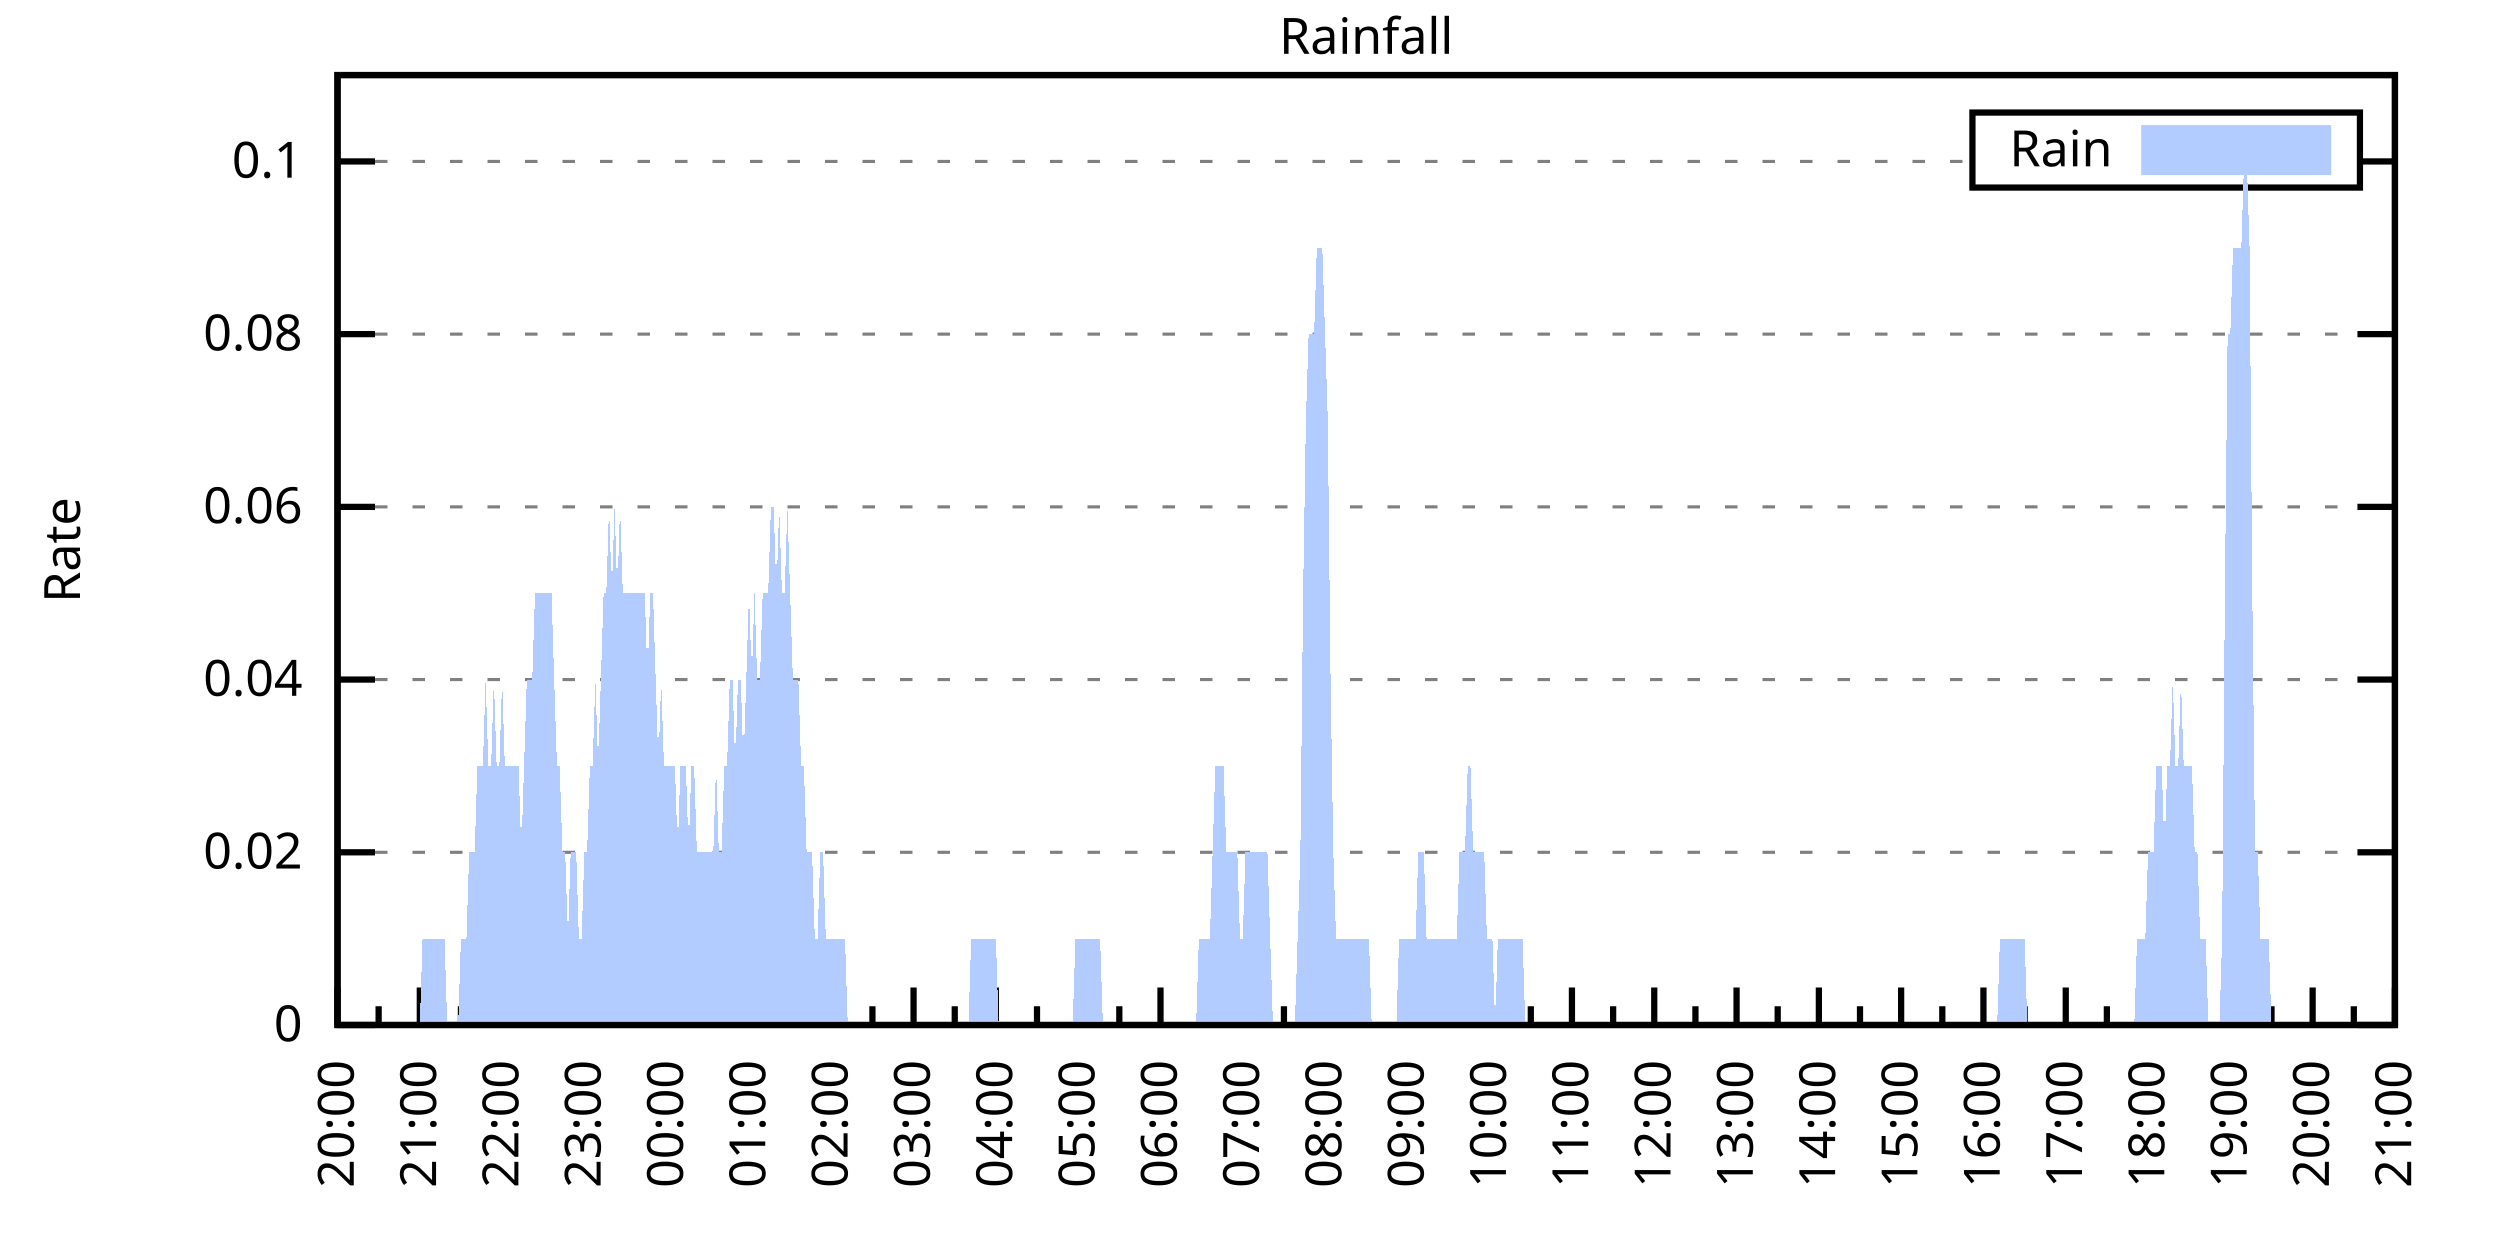
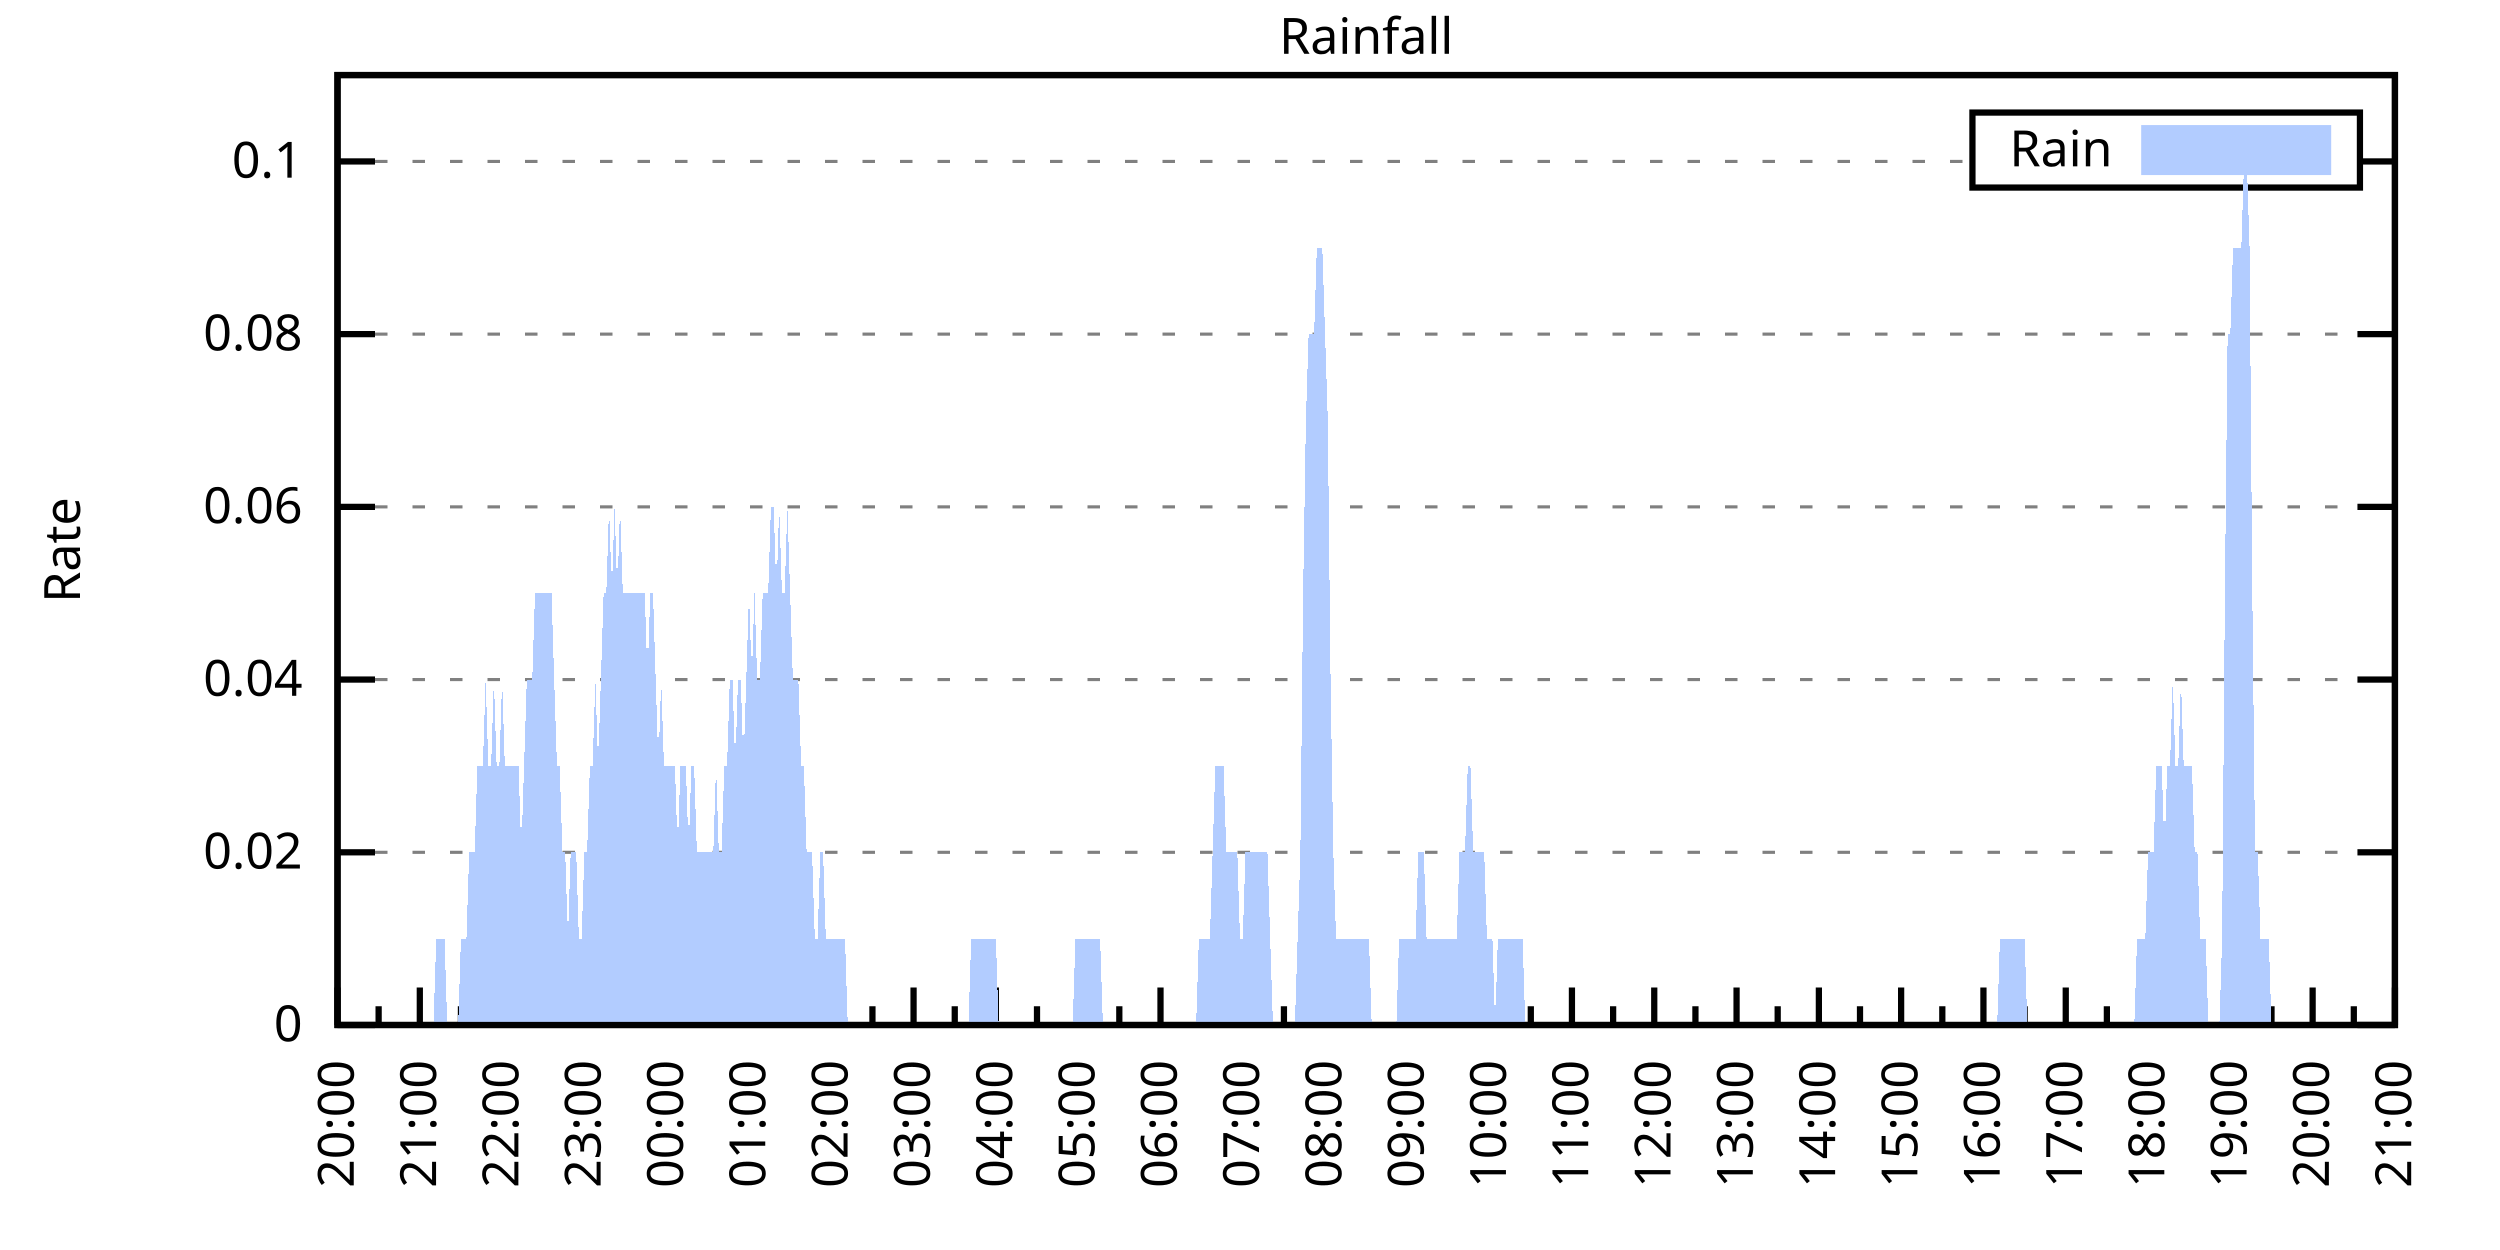
<svg xmlns="http://www.w3.org/2000/svg" xmlns:xlink="http://www.w3.org/1999/xlink" width="400" height="200" viewBox="0 0 400 200">
  <g id="gnuplot_canvas">
    <rect x="0" y="0" width="400" height="200" fill="none" />
    <defs>
      <circle id="gpDot" r="0.5" stroke-width="0.5" stroke="currentColor" />
      <path id="gpPt0" stroke-width="0.333" stroke="currentColor" d="M-1,0 h2 M0,-1 v2" />
      <path id="gpPt1" stroke-width="0.333" stroke="currentColor" d="M-1,-1 L1,1 M1,-1 L-1,1" />
      <path id="gpPt2" stroke-width="0.333" stroke="currentColor" d="M-1,0 L1,0 M0,-1 L0,1 M-1,-1 L1,1 M-1,1 L1,-1" />
      <rect id="gpPt3" stroke-width="0.333" stroke="currentColor" x="-1" y="-1" width="2" height="2" />
      <rect id="gpPt4" stroke-width="0.333" stroke="currentColor" fill="currentColor" x="-1" y="-1" width="2" height="2" />
      <circle id="gpPt5" stroke-width="0.333" stroke="currentColor" cx="0" cy="0" r="1" />
      <use xlink:href="#gpPt5" id="gpPt6" fill="currentColor" stroke="none" />
      <path id="gpPt7" stroke-width="0.333" stroke="currentColor" d="M0,-1.33 L-1.33,0.67 L1.33,0.67 z" />
      <use xlink:href="#gpPt7" id="gpPt8" fill="currentColor" stroke="none" />
      <use xlink:href="#gpPt7" id="gpPt9" stroke="currentColor" transform="rotate(180)" />
      <use xlink:href="#gpPt9" id="gpPt10" fill="currentColor" stroke="none" />
      <use xlink:href="#gpPt3" id="gpPt11" stroke="currentColor" transform="rotate(45)" />
      <use xlink:href="#gpPt11" id="gpPt12" fill="currentColor" stroke="none" />
      <path id="gpPt13" stroke-width="0.333" stroke="currentColor" d="M0,1.330 L1.265,0.411 L0.782,-1.067 L-0.782,-1.076 L-1.265,0.411 z" />
      <use xlink:href="#gpPt13" id="gpPt14" fill="currentColor" stroke="none" />
      <filter id="textbox" filterUnits="objectBoundingBox" x="0" y="0" height="1" width="1">
        <feFlood flood-color="white" flood-opacity="1" result="bgnd" />
        <feComposite in="SourceGraphic" in2="bgnd" operator="atop" />
      </filter>
      <filter id="greybox" filterUnits="objectBoundingBox" x="0" y="0" height="1" width="1">
        <feFlood flood-color="lightgrey" flood-opacity="1" result="grey" />
        <feComposite in="SourceGraphic" in2="grey" operator="atop" />
      </filter>
    </defs>
    <g fill="none" color="white" stroke="currentColor" stroke-width="1.00" stroke-linecap="butt" stroke-linejoin="miter">
</g>
    <g fill="none" color="black" stroke="currentColor" stroke-width="1.00" stroke-linecap="butt" stroke-linejoin="miter">
      <g stroke="none" shape-rendering="crispEdges">
        <polygon fill="rgb(255, 255, 255)" points="54.00,164.00 383.18,164.00 383.18,12.02 54.00,12.02 " />
      </g>
    </g>
    <g fill="none" color="black" stroke="currentColor" stroke-width="1.00" stroke-linecap="butt" stroke-linejoin="miter">
</g>
    <g fill="none" color="black" stroke="black" stroke-width="0.50" stroke-linecap="butt" stroke-linejoin="miter">
</g>
    <g fill="none" color="gray" stroke="currentColor" stroke-width="0.50" stroke-linecap="butt" stroke-linejoin="miter">
      <path stroke="gray" stroke-dasharray="2,4" class="gridline" d="M54.00,164.00 L383.19,164.00  " />
    </g>
    <g fill="none" color="gray" stroke="gray" stroke-width="1.00" stroke-linecap="butt" stroke-linejoin="miter">
</g>
    <g fill="none" color="black" stroke="currentColor" stroke-width="1.00" stroke-linecap="butt" stroke-linejoin="miter">
      <path stroke="black" d="M54.00,164.00 L60.00,164.00 M383.19,164.00 L377.19,164.00  " />
      <g transform="translate(48.40,166.60)" stroke="none" fill="black" font-family="Sans" font-size="8.00" text-anchor="end">
        <text>
          <tspan font-family="Sans"> 0</tspan>
        </text>
      </g>
    </g>
    <g fill="none" color="black" stroke="currentColor" stroke-width="1.00" stroke-linecap="butt" stroke-linejoin="miter">
</g>
    <g fill="none" color="black" stroke="black" stroke-width="0.50" stroke-linecap="butt" stroke-linejoin="miter">
</g>
    <g fill="none" color="gray" stroke="currentColor" stroke-width="0.50" stroke-linecap="butt" stroke-linejoin="miter">
      <path stroke="gray" stroke-dasharray="2,4" class="gridline" d="M54.00,136.37 L383.19,136.37  " />
    </g>
    <g fill="none" color="gray" stroke="gray" stroke-width="1.00" stroke-linecap="butt" stroke-linejoin="miter">
</g>
    <g fill="none" color="black" stroke="currentColor" stroke-width="1.00" stroke-linecap="butt" stroke-linejoin="miter">
      <path stroke="black" d="M54.00,136.37 L60.00,136.37 M383.19,136.37 L377.19,136.37  " />
      <g transform="translate(48.40,138.97)" stroke="none" fill="black" font-family="Sans" font-size="8.00" text-anchor="end">
        <text>
          <tspan font-family="Sans"> 0.02</tspan>
        </text>
      </g>
    </g>
    <g fill="none" color="black" stroke="currentColor" stroke-width="1.00" stroke-linecap="butt" stroke-linejoin="miter">
</g>
    <g fill="none" color="black" stroke="black" stroke-width="0.50" stroke-linecap="butt" stroke-linejoin="miter">
</g>
    <g fill="none" color="gray" stroke="currentColor" stroke-width="0.50" stroke-linecap="butt" stroke-linejoin="miter">
      <path stroke="gray" stroke-dasharray="2,4" class="gridline" d="M54.00,108.73 L383.19,108.73  " />
    </g>
    <g fill="none" color="gray" stroke="gray" stroke-width="1.00" stroke-linecap="butt" stroke-linejoin="miter">
</g>
    <g fill="none" color="black" stroke="currentColor" stroke-width="1.00" stroke-linecap="butt" stroke-linejoin="miter">
      <path stroke="black" d="M54.00,108.73 L60.00,108.73 M383.19,108.73 L377.19,108.73  " />
      <g transform="translate(48.40,111.33)" stroke="none" fill="black" font-family="Sans" font-size="8.00" text-anchor="end">
        <text>
          <tspan font-family="Sans"> 0.04</tspan>
        </text>
      </g>
    </g>
    <g fill="none" color="black" stroke="currentColor" stroke-width="1.00" stroke-linecap="butt" stroke-linejoin="miter">
</g>
    <g fill="none" color="black" stroke="black" stroke-width="0.50" stroke-linecap="butt" stroke-linejoin="miter">
</g>
    <g fill="none" color="gray" stroke="currentColor" stroke-width="0.50" stroke-linecap="butt" stroke-linejoin="miter">
      <path stroke="gray" stroke-dasharray="2,4" class="gridline" d="M54.00,81.10 L383.19,81.10  " />
    </g>
    <g fill="none" color="gray" stroke="gray" stroke-width="1.00" stroke-linecap="butt" stroke-linejoin="miter">
</g>
    <g fill="none" color="black" stroke="currentColor" stroke-width="1.00" stroke-linecap="butt" stroke-linejoin="miter">
      <path stroke="black" d="M54.00,81.10 L60.00,81.10 M383.19,81.10 L377.19,81.10  " />
      <g transform="translate(48.40,83.70)" stroke="none" fill="black" font-family="Sans" font-size="8.00" text-anchor="end">
        <text>
          <tspan font-family="Sans"> 0.06</tspan>
        </text>
      </g>
    </g>
    <g fill="none" color="black" stroke="currentColor" stroke-width="1.00" stroke-linecap="butt" stroke-linejoin="miter">
</g>
    <g fill="none" color="black" stroke="black" stroke-width="0.50" stroke-linecap="butt" stroke-linejoin="miter">
</g>
    <g fill="none" color="gray" stroke="currentColor" stroke-width="0.50" stroke-linecap="butt" stroke-linejoin="miter">
      <path stroke="gray" stroke-dasharray="2,4" class="gridline" d="M54.00,53.46 L383.19,53.46  " />
    </g>
    <g fill="none" color="gray" stroke="gray" stroke-width="1.00" stroke-linecap="butt" stroke-linejoin="miter">
</g>
    <g fill="none" color="black" stroke="currentColor" stroke-width="1.00" stroke-linecap="butt" stroke-linejoin="miter">
      <path stroke="black" d="M54.00,53.46 L60.00,53.46 M383.19,53.46 L377.19,53.46  " />
      <g transform="translate(48.40,56.06)" stroke="none" fill="black" font-family="Sans" font-size="8.00" text-anchor="end">
        <text>
          <tspan font-family="Sans"> 0.08</tspan>
        </text>
      </g>
    </g>
    <g fill="none" color="black" stroke="currentColor" stroke-width="1.00" stroke-linecap="butt" stroke-linejoin="miter">
</g>
    <g fill="none" color="black" stroke="black" stroke-width="0.50" stroke-linecap="butt" stroke-linejoin="miter">
</g>
    <g fill="none" color="gray" stroke="currentColor" stroke-width="0.50" stroke-linecap="butt" stroke-linejoin="miter">
      <path stroke="gray" stroke-dasharray="2,4" class="gridline" d="M54.00,25.83 L315.59,25.83 M377.59,25.83 L383.19,25.83  " />
    </g>
    <g fill="none" color="gray" stroke="gray" stroke-width="1.00" stroke-linecap="butt" stroke-linejoin="miter">
</g>
    <g fill="none" color="black" stroke="currentColor" stroke-width="1.00" stroke-linecap="butt" stroke-linejoin="miter">
      <path stroke="black" d="M54.00,25.83 L60.00,25.83 M383.19,25.83 L377.19,25.83  " />
      <g transform="translate(48.40,28.43)" stroke="none" fill="black" font-family="Sans" font-size="8.00" text-anchor="end">
        <text>
          <tspan font-family="Sans"> 0.1</tspan>
        </text>
      </g>
    </g>
    <g fill="none" color="black" stroke="currentColor" stroke-width="1.00" stroke-linecap="butt" stroke-linejoin="miter">
      <path stroke="black" d="M54.00,164.00 L54.00,158.00  " />
      <g transform="translate(56.60,169.60) rotate(270)" stroke="none" fill="black" font-family="Sans" font-size="8.00" text-anchor="end">
        <text>
          <tspan font-family="Sans">20:00</tspan>
        </text>
      </g>
    </g>
    <g fill="none" color="black" stroke="currentColor" stroke-width="1.00" stroke-linecap="butt" stroke-linejoin="miter">
      <path stroke="black" d="M60.58,164.00 L60.58,161.00 M67.17,164.00 L67.17,158.00  " />
      <g transform="translate(69.77,169.60) rotate(270)" stroke="none" fill="black" font-family="Sans" font-size="8.00" text-anchor="end">
        <text>
          <tspan font-family="Sans">21:00</tspan>
        </text>
      </g>
    </g>
    <g fill="none" color="black" stroke="currentColor" stroke-width="1.00" stroke-linecap="butt" stroke-linejoin="miter">
      <path stroke="black" d="M73.75,164.00 L73.75,161.00 M80.34,164.00 L80.34,158.00  " />
      <g transform="translate(82.94,169.60) rotate(270)" stroke="none" fill="black" font-family="Sans" font-size="8.00" text-anchor="end">
        <text>
          <tspan font-family="Sans">22:00</tspan>
        </text>
      </g>
    </g>
    <g fill="none" color="black" stroke="currentColor" stroke-width="1.00" stroke-linecap="butt" stroke-linejoin="miter">
      <path stroke="black" d="M86.92,164.00 L86.92,161.00 M93.50,164.00 L93.50,158.00  " />
      <g transform="translate(96.10,169.60) rotate(270)" stroke="none" fill="black" font-family="Sans" font-size="8.00" text-anchor="end">
        <text>
          <tspan font-family="Sans">23:00</tspan>
        </text>
      </g>
    </g>
    <g fill="none" color="black" stroke="currentColor" stroke-width="1.00" stroke-linecap="butt" stroke-linejoin="miter">
      <path stroke="black" d="M100.09,164.00 L100.09,161.00 M106.67,164.00 L106.67,158.00  " />
      <g transform="translate(109.27,169.60) rotate(270)" stroke="none" fill="black" font-family="Sans" font-size="8.00" text-anchor="end">
        <text>
          <tspan font-family="Sans">00:00</tspan>
        </text>
      </g>
    </g>
    <g fill="none" color="black" stroke="currentColor" stroke-width="1.00" stroke-linecap="butt" stroke-linejoin="miter">
      <path stroke="black" d="M113.25,164.00 L113.25,161.00 M119.84,164.00 L119.84,158.00  " />
      <g transform="translate(122.44,169.60) rotate(270)" stroke="none" fill="black" font-family="Sans" font-size="8.00" text-anchor="end">
        <text>
          <tspan font-family="Sans">01:00</tspan>
        </text>
      </g>
    </g>
    <g fill="none" color="black" stroke="currentColor" stroke-width="1.00" stroke-linecap="butt" stroke-linejoin="miter">
      <path stroke="black" d="M126.42,164.00 L126.42,161.00 M133.01,164.00 L133.01,158.00  " />
      <g transform="translate(135.61,169.60) rotate(270)" stroke="none" fill="black" font-family="Sans" font-size="8.00" text-anchor="end">
        <text>
          <tspan font-family="Sans">02:00</tspan>
        </text>
      </g>
    </g>
    <g fill="none" color="black" stroke="currentColor" stroke-width="1.00" stroke-linecap="butt" stroke-linejoin="miter">
      <path stroke="black" d="M139.59,164.00 L139.59,161.00 M146.17,164.00 L146.17,158.00  " />
      <g transform="translate(148.77,169.60) rotate(270)" stroke="none" fill="black" font-family="Sans" font-size="8.00" text-anchor="end">
        <text>
          <tspan font-family="Sans">03:00</tspan>
        </text>
      </g>
    </g>
    <g fill="none" color="black" stroke="currentColor" stroke-width="1.00" stroke-linecap="butt" stroke-linejoin="miter">
      <path stroke="black" d="M152.76,164.00 L152.76,161.00 M159.34,164.00 L159.34,158.00  " />
      <g transform="translate(161.94,169.60) rotate(270)" stroke="none" fill="black" font-family="Sans" font-size="8.00" text-anchor="end">
        <text>
          <tspan font-family="Sans">04:00</tspan>
        </text>
      </g>
    </g>
    <g fill="none" color="black" stroke="currentColor" stroke-width="1.00" stroke-linecap="butt" stroke-linejoin="miter">
      <path stroke="black" d="M165.92,164.00 L165.92,161.00 M172.51,164.00 L172.51,158.00  " />
      <g transform="translate(175.11,169.60) rotate(270)" stroke="none" fill="black" font-family="Sans" font-size="8.00" text-anchor="end">
        <text>
          <tspan font-family="Sans">05:00</tspan>
        </text>
      </g>
    </g>
    <g fill="none" color="black" stroke="currentColor" stroke-width="1.00" stroke-linecap="butt" stroke-linejoin="miter">
      <path stroke="black" d="M179.09,164.00 L179.09,161.00 M185.68,164.00 L185.68,158.00  " />
      <g transform="translate(188.28,169.60) rotate(270)" stroke="none" fill="black" font-family="Sans" font-size="8.00" text-anchor="end">
        <text>
          <tspan font-family="Sans">06:00</tspan>
        </text>
      </g>
    </g>
    <g fill="none" color="black" stroke="currentColor" stroke-width="1.00" stroke-linecap="butt" stroke-linejoin="miter">
      <path stroke="black" d="M192.26,164.00 L192.26,161.00 M198.84,164.00 L198.84,158.00  " />
      <g transform="translate(201.44,169.60) rotate(270)" stroke="none" fill="black" font-family="Sans" font-size="8.00" text-anchor="end">
        <text>
          <tspan font-family="Sans">07:00</tspan>
        </text>
      </g>
    </g>
    <g fill="none" color="black" stroke="currentColor" stroke-width="1.00" stroke-linecap="butt" stroke-linejoin="miter">
      <path stroke="black" d="M205.43,164.00 L205.43,161.00 M212.01,164.00 L212.01,158.00  " />
      <g transform="translate(214.61,169.60) rotate(270)" stroke="none" fill="black" font-family="Sans" font-size="8.00" text-anchor="end">
        <text>
          <tspan font-family="Sans">08:00</tspan>
        </text>
      </g>
    </g>
    <g fill="none" color="black" stroke="currentColor" stroke-width="1.00" stroke-linecap="butt" stroke-linejoin="miter">
      <path stroke="black" d="M218.60,164.00 L218.60,161.00 M225.18,164.00 L225.18,158.00  " />
      <g transform="translate(227.78,169.60) rotate(270)" stroke="none" fill="black" font-family="Sans" font-size="8.00" text-anchor="end">
        <text>
          <tspan font-family="Sans">09:00</tspan>
        </text>
      </g>
    </g>
    <g fill="none" color="black" stroke="currentColor" stroke-width="1.00" stroke-linecap="butt" stroke-linejoin="miter">
      <path stroke="black" d="M231.76,164.00 L231.76,161.00 M238.35,164.00 L238.35,158.00  " />
      <g transform="translate(240.95,169.60) rotate(270)" stroke="none" fill="black" font-family="Sans" font-size="8.00" text-anchor="end">
        <text>
          <tspan font-family="Sans">10:00</tspan>
        </text>
      </g>
    </g>
    <g fill="none" color="black" stroke="currentColor" stroke-width="1.00" stroke-linecap="butt" stroke-linejoin="miter">
      <path stroke="black" d="M244.93,164.00 L244.93,161.00 M251.51,164.00 L251.51,158.00  " />
      <g transform="translate(254.11,169.60) rotate(270)" stroke="none" fill="black" font-family="Sans" font-size="8.00" text-anchor="end">
        <text>
          <tspan font-family="Sans">11:00</tspan>
        </text>
      </g>
    </g>
    <g fill="none" color="black" stroke="currentColor" stroke-width="1.00" stroke-linecap="butt" stroke-linejoin="miter">
      <path stroke="black" d="M258.10,164.00 L258.10,161.00 M264.68,164.00 L264.68,158.00  " />
      <g transform="translate(267.28,169.60) rotate(270)" stroke="none" fill="black" font-family="Sans" font-size="8.00" text-anchor="end">
        <text>
          <tspan font-family="Sans">12:00</tspan>
        </text>
      </g>
    </g>
    <g fill="none" color="black" stroke="currentColor" stroke-width="1.00" stroke-linecap="butt" stroke-linejoin="miter">
      <path stroke="black" d="M271.27,164.00 L271.27,161.00 M277.85,164.00 L277.85,158.00  " />
      <g transform="translate(280.45,169.60) rotate(270)" stroke="none" fill="black" font-family="Sans" font-size="8.00" text-anchor="end">
        <text>
          <tspan font-family="Sans">13:00</tspan>
        </text>
      </g>
    </g>
    <g fill="none" color="black" stroke="currentColor" stroke-width="1.00" stroke-linecap="butt" stroke-linejoin="miter">
      <path stroke="black" d="M284.43,164.00 L284.43,161.00 M291.02,164.00 L291.02,158.00  " />
      <g transform="translate(293.62,169.60) rotate(270)" stroke="none" fill="black" font-family="Sans" font-size="8.00" text-anchor="end">
        <text>
          <tspan font-family="Sans">14:00</tspan>
        </text>
      </g>
    </g>
    <g fill="none" color="black" stroke="currentColor" stroke-width="1.00" stroke-linecap="butt" stroke-linejoin="miter">
      <path stroke="black" d="M297.60,164.00 L297.60,161.00 M304.18,164.00 L304.18,158.00  " />
      <g transform="translate(306.78,169.60) rotate(270)" stroke="none" fill="black" font-family="Sans" font-size="8.00" text-anchor="end">
        <text>
          <tspan font-family="Sans">15:00</tspan>
        </text>
      </g>
    </g>
    <g fill="none" color="black" stroke="currentColor" stroke-width="1.00" stroke-linecap="butt" stroke-linejoin="miter">
      <path stroke="black" d="M310.77,164.00 L310.77,161.00 M317.35,164.00 L317.35,158.00  " />
      <g transform="translate(319.95,169.60) rotate(270)" stroke="none" fill="black" font-family="Sans" font-size="8.00" text-anchor="end">
        <text>
          <tspan font-family="Sans">16:00</tspan>
        </text>
      </g>
    </g>
    <g fill="none" color="black" stroke="currentColor" stroke-width="1.00" stroke-linecap="butt" stroke-linejoin="miter">
      <path stroke="black" d="M323.94,164.00 L323.94,161.00 M330.52,164.00 L330.52,158.00  " />
      <g transform="translate(333.12,169.60) rotate(270)" stroke="none" fill="black" font-family="Sans" font-size="8.00" text-anchor="end">
        <text>
          <tspan font-family="Sans">17:00</tspan>
        </text>
      </g>
    </g>
    <g fill="none" color="black" stroke="currentColor" stroke-width="1.00" stroke-linecap="butt" stroke-linejoin="miter">
      <path stroke="black" d="M337.10,164.00 L337.10,161.00 M343.69,164.00 L343.69,158.00  " />
      <g transform="translate(346.29,169.60) rotate(270)" stroke="none" fill="black" font-family="Sans" font-size="8.00" text-anchor="end">
        <text>
          <tspan font-family="Sans">18:00</tspan>
        </text>
      </g>
    </g>
    <g fill="none" color="black" stroke="currentColor" stroke-width="1.00" stroke-linecap="butt" stroke-linejoin="miter">
      <path stroke="black" d="M350.27,164.00 L350.27,161.00 M356.85,164.00 L356.85,158.00  " />
      <g transform="translate(359.45,169.60) rotate(270)" stroke="none" fill="black" font-family="Sans" font-size="8.00" text-anchor="end">
        <text>
          <tspan font-family="Sans">19:00</tspan>
        </text>
      </g>
    </g>
    <g fill="none" color="black" stroke="currentColor" stroke-width="1.00" stroke-linecap="butt" stroke-linejoin="miter">
      <path stroke="black" d="M363.44,164.00 L363.44,161.00 M370.02,164.00 L370.02,158.00  " />
      <g transform="translate(372.62,169.60) rotate(270)" stroke="none" fill="black" font-family="Sans" font-size="8.00" text-anchor="end">
        <text>
          <tspan font-family="Sans">20:00</tspan>
        </text>
      </g>
    </g>
    <g fill="none" color="black" stroke="currentColor" stroke-width="1.00" stroke-linecap="butt" stroke-linejoin="miter">
      <path stroke="black" d="M376.61,164.00 L376.61,161.00 M383.19,164.00 L383.19,158.00  " />
      <g transform="translate(385.79,169.60) rotate(270)" stroke="none" fill="black" font-family="Sans" font-size="8.00" text-anchor="end">
        <text>
          <tspan font-family="Sans">21:00</tspan>
        </text>
      </g>
    </g>
    <g fill="none" color="black" stroke="currentColor" stroke-width="1.00" stroke-linecap="butt" stroke-linejoin="miter">
</g>
    <g fill="none" color="black" stroke="currentColor" stroke-width="1.00" stroke-linecap="butt" stroke-linejoin="miter">
      <path stroke="black" d="M54.00,12.01 L54.00,164.00 L383.19,164.00 L383.19,12.01 L54.00,12.01 Z  " />
    </g>
    <g fill="none" color="black" stroke="currentColor" stroke-width="1.00" stroke-linecap="butt" stroke-linejoin="miter">
      <g transform="translate(12.80,88.01) rotate(270)" stroke="none" fill="black" font-family="Sans" font-size="8.00" text-anchor="middle">
        <text>
          <tspan font-family="Sans">Rate</tspan>
        </text>
      </g>
    </g>
    <g fill="none" color="black" stroke="currentColor" stroke-width="1.00" stroke-linecap="butt" stroke-linejoin="miter">
</g>
    <g fill="none" color="black" stroke="currentColor" stroke-width="1.00" stroke-linecap="butt" stroke-linejoin="miter">
      <path stroke="black" d="M315.59,30.01 L315.59,18.01 L377.59,18.01 L377.59,30.01 L315.59,30.01 Z  " />
    </g>
    <g id="Rainfall_plot_1">
      <g fill="none" color="white" stroke="black" stroke-width="2.00" stroke-linecap="butt" stroke-linejoin="miter">
</g>
      <g fill="none" color="black" stroke="currentColor" stroke-width="2.00" stroke-linecap="butt" stroke-linejoin="miter">
        <g transform="translate(337.99,26.61)" stroke="none" fill="black" font-family="Sans" font-size="8.00" text-anchor="end">
          <text>
            <tspan font-family="Sans">Rain</tspan>
          </text>
        </g>
      </g>
      <g fill="none" color="black" stroke="currentColor" stroke-width="2.00" stroke-linecap="butt" stroke-linejoin="miter">
        <g stroke="none" shape-rendering="crispEdges">
          <polygon fill="rgb(178, 204, 255)" points="343.59,27.01 371.99,27.01 371.99,21.01 343.59,21.01 " />
        </g>
        <path stroke="rgb(178, 204, 255)" d="M343.59,27.01 L371.99,27.01 L371.99,21.01 L343.59,21.01 L343.59,27.01 Z  " />
      </g>
      <g fill="none" color="black" stroke="currentColor" stroke-width="2.00" stroke-linecap="butt" stroke-linejoin="miter">
        <g stroke="none" shape-rendering="crispEdges">
-           <polygon fill="rgb(178, 204, 255)" points="63.22,164.00 63.66,164.00 64.10,164.00 64.53,164.00 64.97,164.00 65.41,164.00 65.85,164.00 66.29,164.00 66.73,164.00 67.17,164.00 67.61,150.18 68.05,150.18 68.48,150.18 68.92,150.18 69.36,150.18 69.80,150.18 70.24,150.18 70.68,150.18 71.12,150.18 71.56,164.00 72.00,164.00 72.43,164.00 72.87,164.00 73.31,164.00 73.75,150.18 74.19,150.18 74.63,150.18 75.07,136.37 75.51,136.37 75.95,136.37 76.38,122.55 76.82,122.55 77.26,122.55 77.70,108.73 78.14,122.55 78.58,122.55 79.02,108.73 79.46,122.55 79.90,122.55 80.34,108.73 80.77,122.55 81.21,122.55 81.65,122.55 82.09,122.55 82.53,122.55 82.97,122.55 83.41,136.37 83.85,122.55 84.29,108.73 84.72,108.73 85.16,108.73 85.60,94.91 86.04,94.91 86.48,94.91 86.92,94.91 87.36,94.91 87.80,94.91 88.24,94.91 88.67,108.73 89.11,122.55 89.55,122.55 89.99,136.37 90.43,136.37 90.87,150.18 91.31,136.37 91.75,136.37 92.19,136.37 92.62,150.18 93.06,150.18 93.50,136.37 93.94,136.37 94.38,122.55 94.82,122.55 95.26,108.73 95.70,122.55 96.14,108.73 96.58,94.91 97.01,94.91 97.45,81.10 97.89,94.91 98.33,81.10 98.77,94.91 99.21,81.10 99.65,94.91 100.09,94.91 100.53,94.91 100.96,94.91 101.40,94.91 101.84,94.91 102.28,94.91 102.72,94.91 103.16,94.91 103.60,108.73 104.04,94.91 104.48,94.91 104.91,108.73 105.35,122.55 105.79,108.73 106.23,122.55 106.67,122.55 107.11,122.55 107.55,122.55 107.99,122.55 108.43,136.37 108.87,122.55 109.30,122.55 109.74,122.55 110.18,136.37 110.62,122.55 111.06,122.55 111.50,136.37 111.94,136.37 112.38,136.37 112.82,136.37 113.25,136.37 113.69,136.37 114.13,136.37 114.57,122.55 115.01,136.37 115.45,136.37 115.89,122.55 116.33,122.55 116.77,108.73 117.20,108.73 117.64,122.55 118.08,108.73 118.52,108.73 118.96,122.55 119.40,108.73 119.84,94.91 120.28,108.73 120.72,94.91 121.15,108.73 121.59,108.73 122.03,94.91 122.47,94.91 122.91,94.91 123.35,81.10 123.79,81.10 124.23,94.91 124.67,81.10 125.11,94.91 125.54,94.91 125.98,81.10 126.42,94.91 126.86,108.73 127.30,108.73 127.74,108.73 128.18,122.55 128.62,122.55 129.06,136.37 129.49,136.37 129.93,136.37 130.37,150.18 130.81,150.18 131.25,136.37 131.69,136.37 132.13,150.18 132.57,150.18 133.01,150.18 133.44,150.18 133.88,150.18 134.32,150.18 134.76,150.18 135.20,150.18 135.64,164.00 136.08,164.00 136.52,164.00 136.96,164.00 137.39,164.00 137.83,164.00 138.27,164.00 138.71,164.00 139.15,164.00 139.59,164.00 140.03,164.00 140.47,164.00 140.91,164.00 141.35,164.00 141.78,164.00 142.22,164.00 142.66,164.00 143.10,164.00 143.54,164.00 143.98,164.00 144.42,164.00 144.86,164.00 145.30,164.00 145.73,164.00 146.17,164.00 146.61,164.00 147.05,164.00 147.49,164.00 147.93,164.00 148.37,164.00 148.81,164.00 149.25,164.00 149.68,164.00 150.12,164.00 150.56,164.00 151.00,164.00 151.44,164.00 151.88,164.00 152.32,164.00 152.76,164.00 153.20,164.00 153.63,164.00 154.07,164.00 154.51,164.00 154.95,164.00 155.39,150.18 155.83,150.18 156.27,150.18 156.71,150.18 157.15,150.18 157.59,150.18 158.02,150.18 158.46,150.18 158.90,150.18 159.34,150.18 159.78,164.00 160.22,164.00 160.66,164.00 161.10,164.00 161.54,164.00 161.97,164.00 162.41,164.00 162.85,164.00 163.29,164.00 163.73,164.00 164.17,164.00 164.61,164.00 165.05,164.00 165.49,164.00 165.92,164.00 166.36,164.00 166.80,164.00 167.24,164.00 167.68,164.00 168.12,164.00 168.56,164.00 169.00,164.00 169.44,164.00 169.87,164.00 170.31,164.00 170.75,164.00 171.19,164.00 171.63,164.00 172.07,150.18 172.51,150.18 172.95,150.18 173.39,150.18 173.83,150.18 174.26,150.18 174.70,150.18 175.14,150.18 175.58,150.18 176.02,150.18 176.46,164.00 176.90,164.00 177.34,164.00 177.78,164.00 178.21,164.00 178.65,164.00 179.09,164.00 179.53,164.00 179.97,164.00 180.41,164.00 180.85,164.00 181.29,164.00 181.73,164.00 182.16,164.00 182.60,164.00 183.04,164.00 183.48,164.00 183.92,164.00 184.36,164.00 184.80,164.00 185.24,164.00 185.68,164.00 186.11,164.00 186.55,164.00 186.99,164.00 187.43,164.00 187.87,164.00 188.31,164.00 188.75,164.00 189.19,164.00 189.63,164.00 190.07,164.00 190.50,164.00 190.94,164.00 191.38,164.00 191.82,150.18 192.26,150.18 192.70,150.18 193.14,150.18 193.58,150.18 194.02,136.37 194.45,122.55 194.89,122.55 195.33,122.55 195.77,122.55 196.21,136.37 196.65,136.37 197.09,136.37 197.53,136.37 197.97,136.37 198.40,150.18 198.84,150.18 199.28,136.37 199.72,136.37 200.16,136.37 200.60,136.37 201.04,136.37 201.48,136.37 201.92,136.37 202.35,136.37 202.79,136.37 203.23,150.18 203.67,164.00 204.11,164.00 204.55,164.00 204.99,164.00 205.43,164.00 205.87,164.00 206.31,164.00 206.74,164.00 207.18,164.00 207.62,150.18 208.06,136.37 208.50,94.91 208.94,67.28 209.38,53.46 209.82,53.46 210.26,53.46 210.69,39.64 211.13,39.64 211.57,39.64 212.01,53.46 212.45,67.28 212.89,108.73 213.33,136.37 213.77,150.18 214.21,150.18 214.64,150.18 215.08,150.18 215.52,150.18 215.96,150.18 216.40,150.18 216.84,150.18 217.28,150.18 217.72,150.18 218.16,150.18 218.60,150.18 219.03,150.18 219.47,164.00 219.91,164.00 220.35,164.00 220.79,164.00 221.23,164.00 221.67,164.00 222.11,164.00 222.55,164.00 222.98,164.00 223.42,164.00 223.86,150.18 224.30,150.18 224.74,150.18 225.18,150.18 225.62,150.18 226.06,150.18 226.50,150.18 226.93,136.37 227.37,136.37 227.81,136.37 228.25,150.18 228.69,150.18 229.13,150.18 229.57,150.18 230.01,150.18 230.45,150.18 230.88,150.18 231.32,150.18 231.76,150.18 232.20,150.18 232.64,150.18 233.08,150.18 233.52,136.37 233.96,136.37 234.40,136.37 234.84,122.55 235.27,122.55 235.71,136.37 236.15,136.37 236.59,136.37 237.03,136.37 237.47,136.37 237.91,150.18 238.35,150.18 238.79,150.18 239.22,164.00 239.66,150.18 240.10,150.18 240.54,150.18 240.98,150.18 241.42,150.18 241.86,150.18 242.30,150.18 242.74,150.18 243.17,150.18 243.61,150.18 244.05,164.00 244.49,164.00 244.93,164.00 245.37,164.00 245.81,164.00 246.25,164.00 246.69,164.00 247.12,164.00 247.56,164.00 248.00,164.00 248.44,164.00 248.88,164.00 249.32,164.00 249.76,164.00 250.20,164.00 250.64,164.00 251.08,164.00 251.51,164.00 251.95,164.00 252.39,164.00 252.83,164.00 253.27,164.00 253.71,164.00 254.15,164.00 254.59,164.00 255.03,164.00 255.46,164.00 255.90,164.00 256.34,164.00 256.78,164.00 257.22,164.00 257.66,164.00 258.10,164.00 258.54,164.00 258.98,164.00 259.41,164.00 259.85,164.00 260.29,164.00 260.73,164.00 261.17,164.00 261.61,164.00 262.05,164.00 262.49,164.00 262.93,164.00 263.36,164.00 263.80,164.00 264.24,164.00 264.68,164.00 265.12,164.00 265.56,164.00 266.00,164.00 266.44,164.00 266.88,164.00 267.32,164.00 267.75,164.00 268.19,164.00 268.63,164.00 269.07,164.00 269.51,164.00 269.95,164.00 270.39,164.00 270.83,164.00 271.27,164.00 271.70,164.00 272.14,164.00 272.58,164.00 273.02,164.00 273.46,164.00 273.90,164.00 274.34,164.00 274.78,164.00 275.22,164.00 275.65,164.00 276.09,164.00 276.53,164.00 276.97,164.00 277.41,164.00 277.85,164.00 278.29,164.00 278.73,164.00 279.17,164.00 279.60,164.00 280.04,164.00 280.48,164.00 280.92,164.00 281.36,164.00 281.80,164.00 282.24,164.00 282.68,164.00 283.12,164.00 283.56,164.00 283.99,164.00 284.43,164.00 284.87,164.00 285.31,164.00 285.75,164.00 286.19,164.00 286.63,164.00 287.07,164.00 287.51,164.00 287.94,164.00 288.38,164.00 288.82,164.00 289.26,164.00 289.70,164.00 290.14,164.00 290.58,164.00 291.02,164.00 291.46,164.00 291.89,164.00 292.33,164.00 292.77,164.00 293.21,164.00 293.65,164.00 294.09,164.00 294.53,164.00 294.97,164.00 295.41,164.00 295.84,164.00 296.28,164.00 296.72,164.00 297.16,164.00 297.60,164.00 298.04,164.00 298.48,164.00 298.92,164.00 299.36,164.00 299.80,164.00 300.23,164.00 300.67,164.00 301.11,164.00 301.55,164.00 301.99,164.00 302.43,164.00 302.87,164.00 303.31,164.00 303.75,164.00 304.18,164.00 304.62,164.00 305.06,164.00 305.50,164.00 305.94,164.00 306.38,164.00 306.82,164.00 307.26,164.00 307.70,164.00 308.13,164.00 308.57,164.00 309.01,164.00 309.45,164.00 309.89,164.00 310.33,164.00 310.77,164.00 311.21,164.00 311.65,164.00 312.08,164.00 312.52,164.00 312.96,164.00 313.40,164.00 313.84,164.00 314.28,164.00 314.72,164.00 315.16,164.00 315.60,164.00 316.04,164.00 316.47,164.00 316.91,164.00 317.35,164.00 317.79,164.00 318.23,164.00 318.67,164.00 319.11,164.00 319.55,164.00 319.99,150.18 320.42,150.18 320.86,150.18 321.30,150.18 321.74,150.18 322.18,150.18 322.62,150.18 323.06,150.18 323.50,150.18 323.94,150.18 324.37,164.00 324.81,164.00 325.25,164.00 325.69,164.00 326.13,164.00 326.57,164.00 327.01,164.00 327.45,164.00 327.89,164.00 328.33,164.00 328.76,164.00 329.20,164.00 329.64,164.00 330.08,164.00 330.52,164.00 330.96,164.00 331.40,164.00 331.84,164.00 332.28,164.00 332.71,164.00 333.15,164.00 333.59,164.00 334.03,164.00 334.47,164.00 334.91,164.00 335.35,164.00 335.79,164.00 336.23,164.00 336.66,164.00 337.10,164.00 337.54,164.00 337.98,164.00 338.42,164.00 338.86,164.00 339.30,164.00 339.74,164.00 340.18,164.00 340.61,164.00 341.05,164.00 341.49,164.00 341.93,150.18 342.37,150.18 342.81,150.18 343.25,150.18 343.69,136.37 344.13,136.37 344.57,136.37 345.00,122.55 345.44,122.55 345.88,122.55 346.32,136.37 346.76,122.55 347.20,122.55 347.64,108.73 348.08,122.55 348.52,122.55 348.95,108.73 349.39,122.55 349.83,122.55 350.27,122.55 350.71,122.55 351.15,136.37 351.59,136.37 352.03,150.18 352.47,150.18 352.90,150.18 353.34,164.00 353.78,164.00 354.22,164.00 354.66,164.00 355.10,164.00 355.54,150.18 355.98,94.91 356.42,53.46 356.85,53.46 357.29,39.64 357.73,39.64 358.17,39.64 358.61,39.64 359.05,25.83 359.49,25.83 359.93,39.64 360.37,94.91 360.81,136.37 361.24,136.37 361.68,150.18 362.12,150.18 362.56,150.18 363.00,150.18 363.44,164.00 363.88,164.00 364.32,164.00 364.76,164.00 365.19,164.00 365.63,164.00 366.07,164.00 366.51,164.00 366.95,164.00 367.39,164.00 367.83,164.00 368.27,164.00 368.71,164.00 369.14,164.00 369.58,164.00 370.02,164.00 370.46,164.00 370.90,164.00 371.34,164.00 371.78,164.00 372.22,164.00 372.66,164.00 373.09,164.00 373.53,164.00 373.97,164.00 374.41,164.00 374.85,164.00 375.29,164.00 375.73,164.00 376.17,164.00 376.61,164.00 377.05,164.00 377.48,164.00 377.92,164.00 378.36,164.00 378.80,164.00 378.80,164.00 63.22,164.00 " />
+           <polygon fill="rgb(178, 204, 255)" points="65.41,164.00 65.85,164.00 66.29,164.00 66.73,164.00 67.17,164.00 67.61,164.00 68.05,164.00 68.48,164.00 68.92,164.00 69.36,164.00 69.80,150.18 70.24,150.18 70.68,150.18 71.12,150.18 71.56,164.00 72.00,164.00 72.43,164.00 72.87,164.00 73.31,164.00 73.75,150.18 74.19,150.18 74.63,150.18 75.07,136.37 75.51,136.37 75.95,136.37 76.38,122.55 76.82,122.55 77.26,122.55 77.70,108.73 78.14,122.55 78.58,122.55 79.02,108.73 79.46,122.55 79.90,122.55 80.34,108.73 80.77,122.55 81.21,122.55 81.65,122.55 82.09,122.55 82.53,122.55 82.97,122.55 83.41,136.37 83.85,122.55 84.29,108.73 84.72,108.73 85.16,108.73 85.60,94.91 86.04,94.91 86.48,94.91 86.92,94.91 87.36,94.91 87.80,94.91 88.24,94.91 88.67,108.73 89.11,122.55 89.55,122.55 89.99,136.37 90.43,136.37 90.87,150.18 91.31,136.37 91.75,136.37 92.19,136.37 92.62,150.18 93.06,150.18 93.50,136.37 93.94,136.37 94.38,122.55 94.82,122.55 95.26,108.73 95.70,122.55 96.14,108.73 96.58,94.91 97.01,94.91 97.45,81.10 97.89,94.91 98.33,81.10 98.77,94.91 99.21,81.10 99.65,94.91 100.09,94.91 100.53,94.91 100.96,94.91 101.40,94.91 101.84,94.91 102.28,94.91 102.72,94.91 103.16,94.91 103.60,108.73 104.04,94.91 104.48,94.91 104.91,108.73 105.35,122.55 105.79,108.73 106.23,122.55 106.67,122.55 107.11,122.55 107.55,122.55 107.99,122.55 108.43,136.37 108.87,122.55 109.30,122.55 109.74,122.55 110.18,136.37 110.62,122.55 111.06,122.55 111.50,136.37 111.94,136.37 112.38,136.37 112.82,136.37 113.25,136.37 113.69,136.37 114.13,136.37 114.57,122.55 115.01,136.37 115.45,136.37 115.89,122.55 116.33,122.55 116.77,108.73 117.20,108.73 117.64,122.55 118.08,108.73 118.52,108.73 118.96,122.55 119.40,108.73 119.84,94.91 120.28,108.73 120.72,94.91 121.15,108.73 121.59,108.73 122.03,94.91 122.47,94.91 122.91,94.91 123.35,81.10 123.79,81.10 124.23,94.91 124.67,81.10 125.11,94.91 125.54,94.91 125.98,81.10 126.42,94.91 126.86,108.73 127.30,108.73 127.74,108.73 128.18,122.55 128.62,122.55 129.06,136.37 129.49,136.37 129.93,136.37 130.37,150.18 130.81,150.18 131.25,136.37 131.69,136.37 132.13,150.18 132.57,150.18 133.01,150.18 133.44,150.18 133.88,150.18 134.32,150.18 134.76,150.18 135.20,150.18 135.64,164.00 136.08,164.00 136.52,164.00 136.96,164.00 137.39,164.00 137.83,164.00 138.27,164.00 138.71,164.00 139.15,164.00 139.59,164.00 140.03,164.00 140.47,164.00 140.91,164.00 141.35,164.00 141.78,164.00 142.22,164.00 142.66,164.00 143.10,164.00 143.54,164.00 143.98,164.00 144.42,164.00 144.86,164.00 145.30,164.00 145.73,164.00 146.17,164.00 146.61,164.00 147.05,164.00 147.49,164.00 147.93,164.00 148.37,164.00 148.81,164.00 149.25,164.00 149.68,164.00 150.12,164.00 150.56,164.00 151.00,164.00 151.44,164.00 151.88,164.00 152.32,164.00 152.76,164.00 153.20,164.00 153.63,164.00 154.07,164.00 154.51,164.00 154.95,164.00 155.39,150.18 155.83,150.18 156.27,150.18 156.71,150.18 157.15,150.18 157.59,150.18 158.02,150.18 158.46,150.18 158.90,150.18 159.34,150.18 159.78,164.00 160.22,164.00 160.66,164.00 161.10,164.00 161.54,164.00 161.97,164.00 162.41,164.00 162.85,164.00 163.29,164.00 163.73,164.00 164.17,164.00 164.61,164.00 165.05,164.00 165.49,164.00 165.92,164.00 166.36,164.00 166.80,164.00 167.24,164.00 167.68,164.00 168.12,164.00 168.56,164.00 169.00,164.00 169.44,164.00 169.87,164.00 170.31,164.00 170.75,164.00 171.19,164.00 171.63,164.00 172.07,150.18 172.51,150.18 172.95,150.18 173.39,150.18 173.83,150.18 174.26,150.18 174.70,150.18 175.14,150.18 175.58,150.18 176.02,150.18 176.46,164.00 176.90,164.00 177.34,164.00 177.78,164.00 178.21,164.00 178.65,164.00 179.09,164.00 179.53,164.00 179.97,164.00 180.41,164.00 180.85,164.00 181.29,164.00 181.73,164.00 182.16,164.00 182.60,164.00 183.04,164.00 183.48,164.00 183.92,164.00 184.36,164.00 184.80,164.00 185.24,164.00 185.68,164.00 186.11,164.00 186.55,164.00 186.99,164.00 187.43,164.00 187.87,164.00 188.31,164.00 188.75,164.00 189.19,164.00 189.63,164.00 190.07,164.00 190.50,164.00 190.94,164.00 191.38,164.00 191.82,150.18 192.26,150.18 192.70,150.18 193.14,150.18 193.58,150.18 194.02,136.37 194.45,122.55 194.89,122.55 195.33,122.55 195.77,122.55 196.21,136.37 196.65,136.37 197.09,136.37 197.53,136.37 197.97,136.37 198.40,150.18 198.84,150.18 199.28,136.37 199.72,136.37 200.16,136.37 200.60,136.37 201.04,136.37 201.48,136.37 201.92,136.37 202.35,136.37 202.79,136.37 203.23,150.18 203.67,164.00 204.11,164.00 204.55,164.00 204.99,164.00 205.43,164.00 205.87,164.00 206.31,164.00 206.74,164.00 207.18,164.00 207.62,150.18 208.06,136.37 208.50,94.91 208.94,67.28 209.38,53.46 209.82,53.46 210.26,53.46 210.69,39.64 211.13,39.64 211.57,39.64 212.01,53.46 212.45,67.28 212.89,108.73 213.33,136.37 213.77,150.18 214.21,150.18 214.64,150.18 215.08,150.18 215.52,150.18 215.96,150.18 216.40,150.18 216.84,150.18 217.28,150.18 217.72,150.18 218.16,150.18 218.60,150.18 219.03,150.18 219.47,164.00 219.91,164.00 220.35,164.00 220.79,164.00 221.23,164.00 221.67,164.00 222.11,164.00 222.55,164.00 222.98,164.00 223.42,164.00 223.86,150.18 224.30,150.18 224.74,150.18 225.18,150.18 225.62,150.18 226.06,150.18 226.50,150.18 226.93,136.37 227.37,136.37 227.81,136.37 228.25,150.18 228.69,150.18 229.13,150.18 229.57,150.18 230.01,150.18 230.45,150.18 230.88,150.18 231.32,150.18 231.76,150.18 232.20,150.18 232.64,150.18 233.08,150.18 233.52,136.37 233.96,136.37 234.40,136.37 234.84,122.55 235.27,122.55 235.71,136.37 236.15,136.37 236.59,136.37 237.03,136.37 237.47,136.37 237.91,150.18 238.35,150.18 238.79,150.18 239.22,164.00 239.66,150.18 240.10,150.18 240.54,150.18 240.98,150.18 241.42,150.18 241.86,150.18 242.30,150.18 242.74,150.18 243.17,150.18 243.61,150.18 244.05,164.00 244.49,164.00 244.93,164.00 245.37,164.00 245.81,164.00 246.25,164.00 246.69,164.00 247.12,164.00 247.56,164.00 248.00,164.00 248.44,164.00 248.88,164.00 249.32,164.00 249.76,164.00 250.20,164.00 250.64,164.00 251.08,164.00 251.51,164.00 251.95,164.00 252.39,164.00 252.83,164.00 253.27,164.00 253.71,164.00 254.15,164.00 254.59,164.00 255.03,164.00 255.46,164.00 255.90,164.00 256.34,164.00 256.78,164.00 257.22,164.00 257.66,164.00 258.10,164.00 258.54,164.00 258.98,164.00 259.41,164.00 259.85,164.00 260.29,164.00 260.73,164.00 261.17,164.00 261.61,164.00 262.05,164.00 262.49,164.00 262.93,164.00 263.36,164.00 263.80,164.00 264.24,164.00 264.68,164.00 265.12,164.00 265.56,164.00 266.00,164.00 266.44,164.00 266.88,164.00 267.32,164.00 267.75,164.00 268.19,164.00 268.63,164.00 269.07,164.00 269.51,164.00 269.95,164.00 270.39,164.00 270.83,164.00 271.27,164.00 271.70,164.00 272.14,164.00 272.58,164.00 273.02,164.00 273.46,164.00 273.90,164.00 274.34,164.00 274.78,164.00 275.22,164.00 275.65,164.00 276.09,164.00 276.53,164.00 276.97,164.00 277.41,164.00 277.85,164.00 278.29,164.00 278.73,164.00 279.17,164.00 279.60,164.00 280.04,164.00 280.48,164.00 280.92,164.00 281.36,164.00 281.80,164.00 282.24,164.00 282.68,164.00 283.12,164.00 283.56,164.00 283.99,164.00 284.43,164.00 284.87,164.00 285.31,164.00 285.75,164.00 286.19,164.00 286.63,164.00 287.07,164.00 287.51,164.00 287.94,164.00 288.38,164.00 288.82,164.00 289.26,164.00 289.70,164.00 290.14,164.00 290.58,164.00 291.02,164.00 291.46,164.00 291.89,164.00 292.33,164.00 292.77,164.00 293.21,164.00 293.65,164.00 294.09,164.00 294.53,164.00 294.97,164.00 295.41,164.00 295.84,164.00 296.28,164.00 296.72,164.00 297.16,164.00 297.60,164.00 298.04,164.00 298.48,164.00 298.92,164.00 299.36,164.00 299.80,164.00 300.23,164.00 300.67,164.00 301.11,164.00 301.55,164.00 301.99,164.00 302.43,164.00 302.87,164.00 303.31,164.00 303.75,164.00 304.18,164.00 304.62,164.00 305.06,164.00 305.50,164.00 305.94,164.00 306.38,164.00 306.82,164.00 307.26,164.00 307.70,164.00 308.13,164.00 308.57,164.00 309.01,164.00 309.45,164.00 309.89,164.00 310.33,164.00 310.77,164.00 311.21,164.00 311.65,164.00 312.08,164.00 312.52,164.00 312.96,164.00 313.40,164.00 313.84,164.00 314.28,164.00 314.72,164.00 315.16,164.00 315.60,164.00 316.04,164.00 316.47,164.00 316.91,164.00 317.35,164.00 317.79,164.00 318.23,164.00 318.67,164.00 319.11,164.00 319.55,164.00 319.99,150.18 320.42,150.18 320.86,150.18 321.30,150.18 321.74,150.18 322.18,150.18 322.62,150.18 323.06,150.18 323.50,150.18 323.94,150.18 324.37,164.00 324.81,164.00 325.25,164.00 325.69,164.00 326.13,164.00 326.57,164.00 327.01,164.00 327.45,164.00 327.89,164.00 328.33,164.00 328.76,164.00 329.20,164.00 329.64,164.00 330.08,164.00 330.52,164.00 330.96,164.00 331.40,164.00 331.84,164.00 332.28,164.00 332.71,164.00 333.15,164.00 333.59,164.00 334.03,164.00 334.47,164.00 334.91,164.00 335.35,164.00 335.79,164.00 336.23,164.00 336.66,164.00 337.10,164.00 337.54,164.00 337.98,164.00 338.42,164.00 338.86,164.00 339.30,164.00 339.74,164.00 340.18,164.00 340.61,164.00 341.05,164.00 341.49,164.00 341.93,150.18 342.37,150.18 342.81,150.18 343.25,150.18 343.69,136.37 344.13,136.37 344.57,136.37 345.00,122.55 345.44,122.55 345.88,122.55 346.32,136.37 346.76,122.55 347.20,122.55 347.64,108.73 348.08,122.55 348.52,122.55 348.95,108.73 349.39,122.55 349.83,122.55 350.27,122.55 350.71,122.55 351.15,136.37 351.59,136.37 352.03,150.18 352.47,150.18 352.90,150.18 353.34,164.00 353.78,164.00 354.22,164.00 354.66,164.00 355.10,164.00 355.54,150.18 355.98,94.91 356.42,53.46 356.85,53.46 357.29,39.64 357.73,39.64 358.17,39.64 358.61,39.64 359.05,25.83 359.49,25.83 359.93,39.64 360.37,94.91 360.81,136.37 361.24,136.37 361.68,150.18 362.12,150.18 362.56,150.18 363.00,150.18 363.44,164.00 363.88,164.00 364.32,164.00 364.76,164.00 365.19,164.00 365.63,164.00 366.07,164.00 366.51,164.00 366.95,164.00 367.39,164.00 367.83,164.00 368.27,164.00 368.71,164.00 369.14,164.00 369.58,164.00 370.02,164.00 370.46,164.00 370.90,164.00 371.34,164.00 371.78,164.00 372.22,164.00 372.66,164.00 373.09,164.00 373.53,164.00 373.97,164.00 374.41,164.00 374.85,164.00 375.29,164.00 375.73,164.00 376.17,164.00 376.61,164.00 377.05,164.00 377.48,164.00 377.92,164.00 378.36,164.00 378.80,164.00 379.24,164.00 379.68,164.00 380.12,164.00 380.56,164.00 381.00,164.00 381.00,164.00 65.41,164.00 " />
        </g>
      </g>
    </g>
    <g fill="none" color="black" stroke="currentColor" stroke-width="2.00" stroke-linecap="butt" stroke-linejoin="miter">
</g>
    <g fill="none" color="black" stroke="black" stroke-width="1.00" stroke-linecap="butt" stroke-linejoin="miter">
</g>
    <g fill="none" color="black" stroke="currentColor" stroke-width="1.00" stroke-linecap="butt" stroke-linejoin="miter">
      <path stroke="black" d="M54.00,12.01 L54.00,164.00 L383.19,164.00 L383.19,12.01 L54.00,12.01 Z  " />
    </g>
    <g fill="none" color="black" stroke="currentColor" stroke-width="1.00" stroke-linecap="butt" stroke-linejoin="miter">
      <g transform="translate(218.59,8.61)" stroke="none" fill="black" font-family="Sans" font-size="8.00" text-anchor="middle">
        <text>
          <tspan font-family="Sans">Rainfall</tspan>
        </text>
      </g>
    </g>
    <g fill="none" color="black" stroke="currentColor" stroke-width="1.00" stroke-linecap="butt" stroke-linejoin="miter">
</g>
  </g>
</svg>
